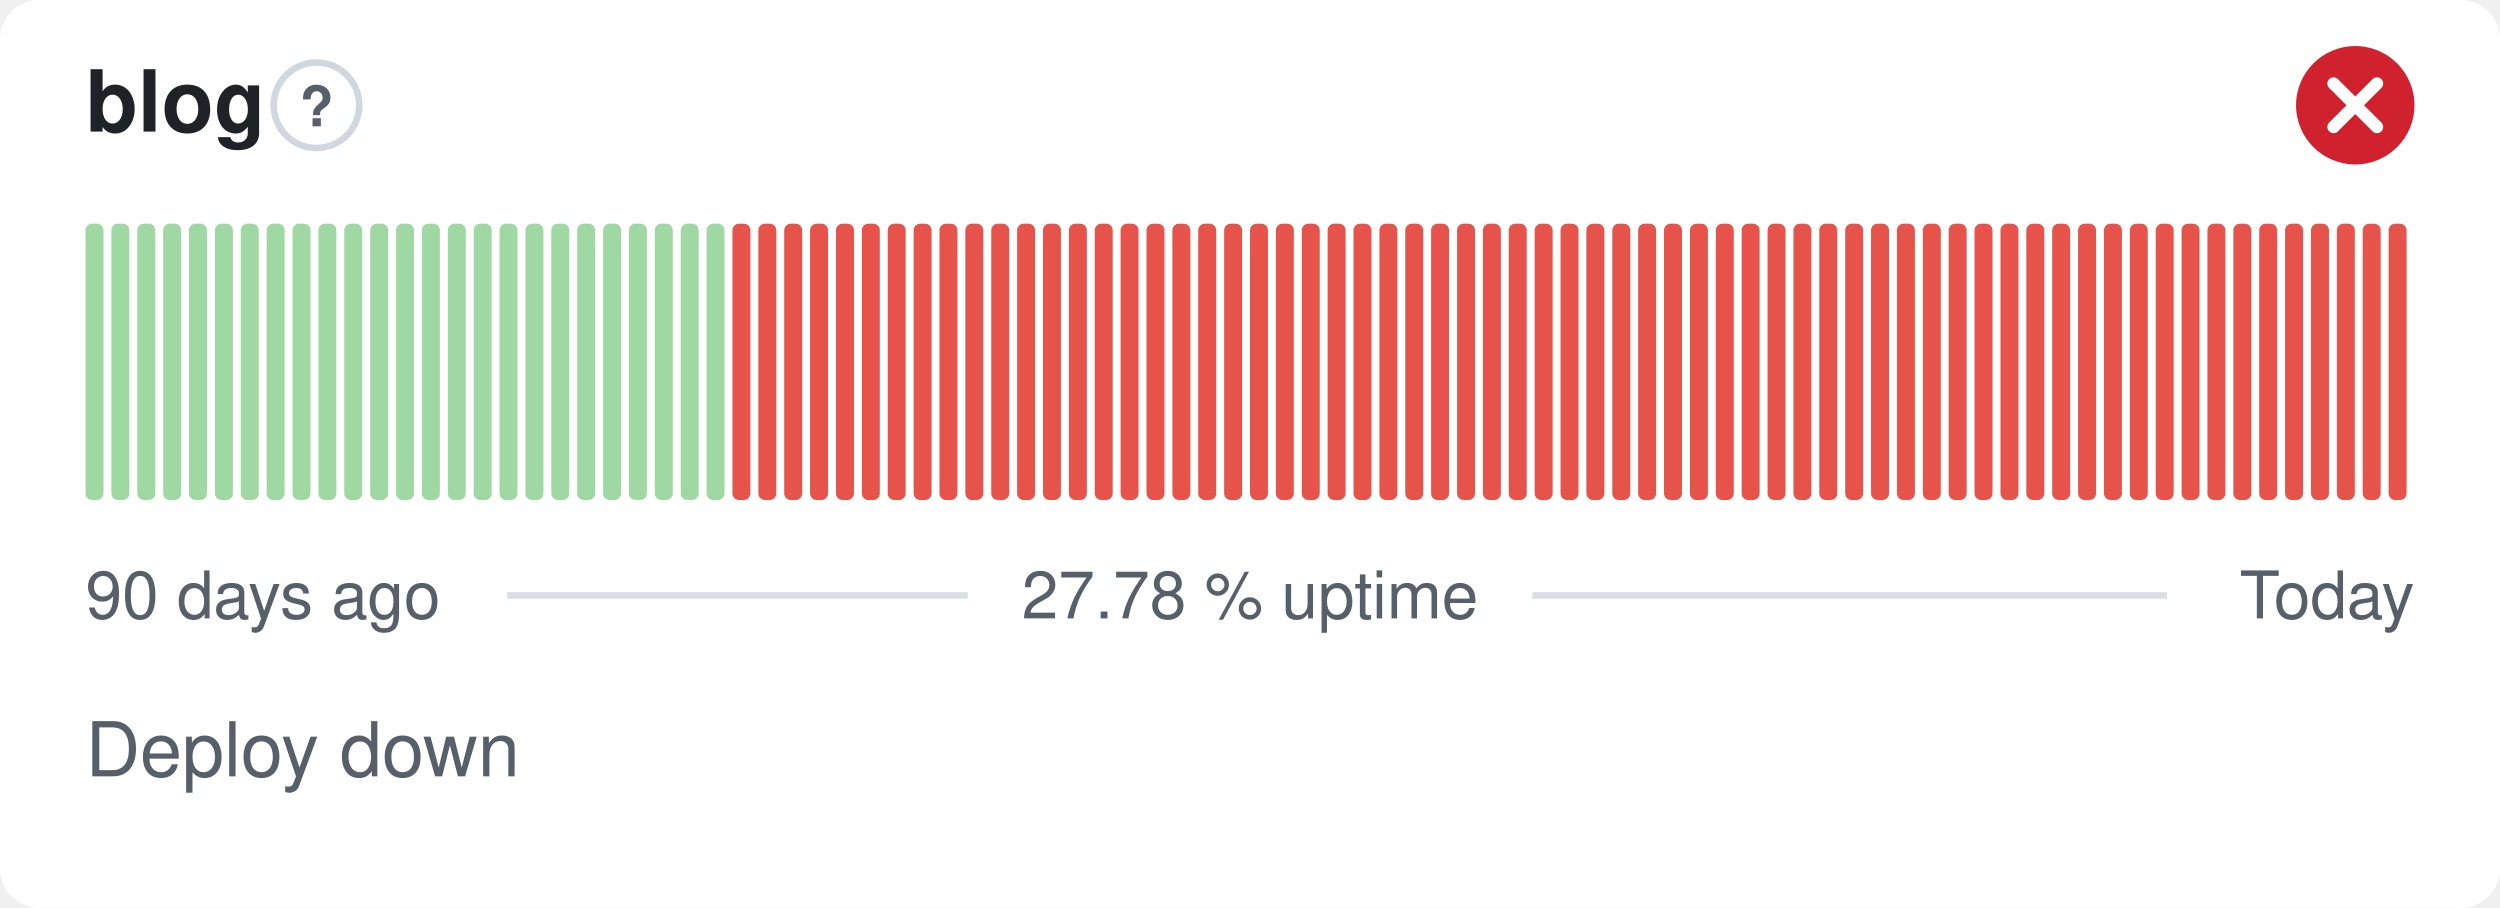
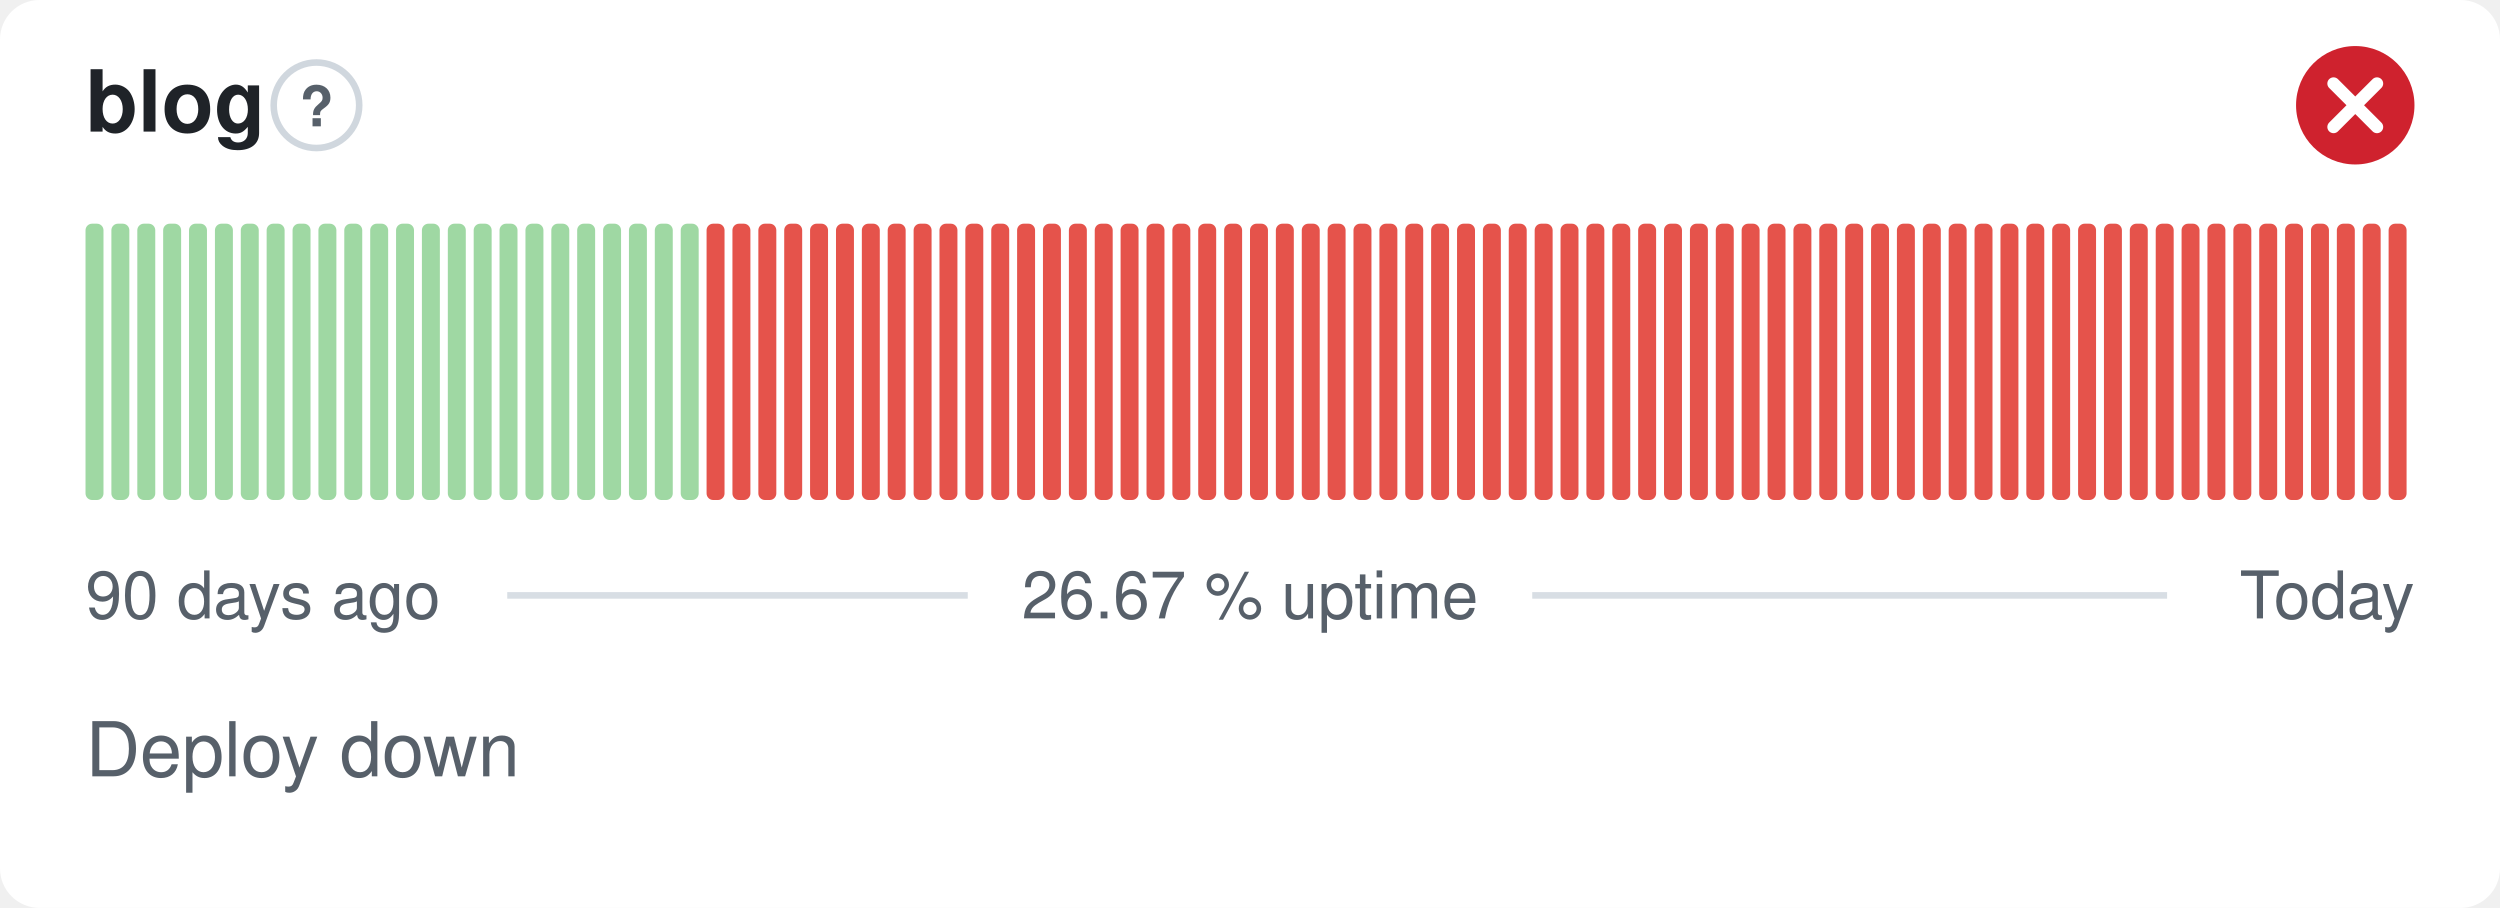
- <svg xmlns="http://www.w3.org/2000/svg" width="380" height="138" viewBox="0 0 380 138" role="img" aria-label="blog: Deploy down, 27.78 % uptime over the last 90 days" font-family="-apple-system,BlinkMacSystemFont,'Segoe UI',Helvetica,Arial,sans-serif">
+ <svg xmlns="http://www.w3.org/2000/svg" width="380" height="138" viewBox="0 0 380 138" role="img" aria-label="blog: Deploy down, 26.67 % uptime over the last 90 days" font-family="-apple-system,BlinkMacSystemFont,'Segoe UI',Helvetica,Arial,sans-serif">
  <style>
    @media (prefers-color-scheme: dark) {
      .bg { fill: #0d1117 }
      .title { fill: #e6edf3 }
      .muted { fill: #8b949e }
      .hint { stroke: #30363d }
      .rule { stroke: #30363d }
      .nodata { fill: #21262d }
    }
  </style>
  <rect class="bg" width="380" height="138" rx="6" fill="#ffffff" />
  <text class="title" x="13" y="20" font-size="13" font-weight="600" fill="#1f2328">blog</text>
  <circle class="hint" cx="48.1" cy="16" r="6.5" fill="none" stroke="#d0d7de" stroke-width="1" />
  <text class="muted" x="48.1" y="19.2" text-anchor="middle" font-size="8.5" font-weight="700" fill="#57606a">?</text>
  <circle cx="358" cy="16" r="9" fill="#cf222e" />
  <path d="M354.70 12.70l6.60 6.60M361.30 12.70l-6.60 6.60" fill="none" stroke="#fff" stroke-width="1.89" stroke-linecap="round" stroke-linejoin="round" />
  <rect x="13.00" y="34.00" width="2.73" height="42.00" rx="1" fill="#9fd8a3" />
  <rect x="16.93" y="34.00" width="2.73" height="42.00" rx="1" fill="#9fd8a3" />
  <rect x="20.87" y="34.00" width="2.73" height="42.00" rx="1" fill="#9fd8a3" />
  <rect x="24.80" y="34.00" width="2.73" height="42.00" rx="1" fill="#9fd8a3" />
  <rect x="28.73" y="34.00" width="2.73" height="42.00" rx="1" fill="#9fd8a3" />
  <rect x="32.67" y="34.00" width="2.73" height="42.00" rx="1" fill="#9fd8a3" />
  <rect x="36.60" y="34.00" width="2.73" height="42.00" rx="1" fill="#9fd8a3" />
  <rect x="40.53" y="34.00" width="2.73" height="42.00" rx="1" fill="#9fd8a3" />
  <rect x="44.47" y="34.00" width="2.73" height="42.00" rx="1" fill="#9fd8a3" />
  <rect x="48.40" y="34.00" width="2.73" height="42.00" rx="1" fill="#9fd8a3" />
  <rect x="52.33" y="34.00" width="2.73" height="42.00" rx="1" fill="#9fd8a3" />
  <rect x="56.27" y="34.00" width="2.73" height="42.00" rx="1" fill="#9fd8a3" />
  <rect x="60.20" y="34.00" width="2.73" height="42.00" rx="1" fill="#9fd8a3" />
  <rect x="64.13" y="34.00" width="2.73" height="42.00" rx="1" fill="#9fd8a3" />
  <rect x="68.07" y="34.00" width="2.73" height="42.00" rx="1" fill="#9fd8a3" />
  <rect x="72.00" y="34.00" width="2.73" height="42.00" rx="1" fill="#9fd8a3" />
  <rect x="75.93" y="34.00" width="2.73" height="42.00" rx="1" fill="#9fd8a3" />
  <rect x="79.87" y="34.00" width="2.73" height="42.00" rx="1" fill="#9fd8a3" />
  <rect x="83.80" y="34.00" width="2.73" height="42.00" rx="1" fill="#9fd8a3" />
  <rect x="87.73" y="34.00" width="2.73" height="42.00" rx="1" fill="#9fd8a3" />
  <rect x="91.67" y="34.00" width="2.73" height="42.00" rx="1" fill="#9fd8a3" />
  <rect x="95.60" y="34.00" width="2.73" height="42.00" rx="1" fill="#9fd8a3" />
  <rect x="99.53" y="34.00" width="2.73" height="42.00" rx="1" fill="#9fd8a3" />
  <rect x="103.47" y="34.00" width="2.73" height="42.00" rx="1" fill="#9fd8a3" />
-   <rect x="107.40" y="34.00" width="2.73" height="42.00" rx="1" fill="#9fd8a3" />
+   <rect x="107.40" y="34.00" width="2.73" height="42.00" rx="1" fill="#e5534b" />
  <rect x="111.33" y="34.00" width="2.73" height="42.00" rx="1" fill="#e5534b" />
  <rect x="115.27" y="34.00" width="2.73" height="42.00" rx="1" fill="#e5534b" />
  <rect x="119.20" y="34.00" width="2.73" height="42.00" rx="1" fill="#e5534b" />
  <rect x="123.13" y="34.00" width="2.73" height="42.00" rx="1" fill="#e5534b" />
  <rect x="127.07" y="34.00" width="2.73" height="42.00" rx="1" fill="#e5534b" />
  <rect x="131.00" y="34.00" width="2.73" height="42.00" rx="1" fill="#e5534b" />
  <rect x="134.93" y="34.00" width="2.73" height="42.00" rx="1" fill="#e5534b" />
  <rect x="138.87" y="34.00" width="2.73" height="42.00" rx="1" fill="#e5534b" />
  <rect x="142.80" y="34.00" width="2.73" height="42.00" rx="1" fill="#e5534b" />
  <rect x="146.73" y="34.00" width="2.73" height="42.00" rx="1" fill="#e5534b" />
  <rect x="150.67" y="34.00" width="2.73" height="42.00" rx="1" fill="#e5534b" />
  <rect x="154.60" y="34.00" width="2.73" height="42.00" rx="1" fill="#e5534b" />
  <rect x="158.53" y="34.00" width="2.73" height="42.00" rx="1" fill="#e5534b" />
  <rect x="162.47" y="34.00" width="2.73" height="42.00" rx="1" fill="#e5534b" />
  <rect x="166.40" y="34.00" width="2.73" height="42.00" rx="1" fill="#e5534b" />
  <rect x="170.33" y="34.00" width="2.73" height="42.00" rx="1" fill="#e5534b" />
  <rect x="174.27" y="34.00" width="2.73" height="42.00" rx="1" fill="#e5534b" />
  <rect x="178.20" y="34.00" width="2.73" height="42.00" rx="1" fill="#e5534b" />
  <rect x="182.13" y="34.00" width="2.73" height="42.00" rx="1" fill="#e5534b" />
  <rect x="186.07" y="34.00" width="2.73" height="42.00" rx="1" fill="#e5534b" />
  <rect x="190.00" y="34.00" width="2.73" height="42.00" rx="1" fill="#e5534b" />
  <rect x="193.93" y="34.00" width="2.73" height="42.00" rx="1" fill="#e5534b" />
  <rect x="197.87" y="34.00" width="2.73" height="42.00" rx="1" fill="#e5534b" />
  <rect x="201.80" y="34.00" width="2.73" height="42.00" rx="1" fill="#e5534b" />
  <rect x="205.73" y="34.00" width="2.73" height="42.00" rx="1" fill="#e5534b" />
  <rect x="209.67" y="34.00" width="2.73" height="42.00" rx="1" fill="#e5534b" />
  <rect x="213.60" y="34.00" width="2.73" height="42.00" rx="1" fill="#e5534b" />
  <rect x="217.53" y="34.00" width="2.73" height="42.00" rx="1" fill="#e5534b" />
  <rect x="221.47" y="34.00" width="2.73" height="42.00" rx="1" fill="#e5534b" />
  <rect x="225.40" y="34.00" width="2.73" height="42.00" rx="1" fill="#e5534b" />
  <rect x="229.33" y="34.00" width="2.73" height="42.00" rx="1" fill="#e5534b" />
  <rect x="233.27" y="34.00" width="2.73" height="42.00" rx="1" fill="#e5534b" />
  <rect x="237.20" y="34.00" width="2.73" height="42.00" rx="1" fill="#e5534b" />
  <rect x="241.13" y="34.00" width="2.73" height="42.00" rx="1" fill="#e5534b" />
  <rect x="245.07" y="34.00" width="2.73" height="42.00" rx="1" fill="#e5534b" />
  <rect x="249.00" y="34.00" width="2.73" height="42.00" rx="1" fill="#e5534b" />
  <rect x="252.93" y="34.00" width="2.73" height="42.00" rx="1" fill="#e5534b" />
  <rect x="256.87" y="34.00" width="2.73" height="42.00" rx="1" fill="#e5534b" />
  <rect x="260.80" y="34.00" width="2.73" height="42.00" rx="1" fill="#e5534b" />
  <rect x="264.73" y="34.00" width="2.73" height="42.00" rx="1" fill="#e5534b" />
  <rect x="268.67" y="34.00" width="2.73" height="42.00" rx="1" fill="#e5534b" />
  <rect x="272.60" y="34.00" width="2.73" height="42.00" rx="1" fill="#e5534b" />
  <rect x="276.53" y="34.00" width="2.73" height="42.00" rx="1" fill="#e5534b" />
  <rect x="280.47" y="34.00" width="2.73" height="42.00" rx="1" fill="#e5534b" />
  <rect x="284.40" y="34.00" width="2.73" height="42.00" rx="1" fill="#e5534b" />
  <rect x="288.33" y="34.00" width="2.73" height="42.00" rx="1" fill="#e5534b" />
  <rect x="292.27" y="34.00" width="2.73" height="42.00" rx="1" fill="#e5534b" />
  <rect x="296.20" y="34.00" width="2.73" height="42.00" rx="1" fill="#e5534b" />
  <rect x="300.13" y="34.00" width="2.73" height="42.00" rx="1" fill="#e5534b" />
  <rect x="304.07" y="34.00" width="2.73" height="42.00" rx="1" fill="#e5534b" />
  <rect x="308.00" y="34.00" width="2.73" height="42.00" rx="1" fill="#e5534b" />
  <rect x="311.93" y="34.00" width="2.73" height="42.00" rx="1" fill="#e5534b" />
  <rect x="315.87" y="34.00" width="2.73" height="42.00" rx="1" fill="#e5534b" />
  <rect x="319.80" y="34.00" width="2.73" height="42.00" rx="1" fill="#e5534b" />
  <rect x="323.73" y="34.00" width="2.73" height="42.00" rx="1" fill="#e5534b" />
  <rect x="327.67" y="34.00" width="2.73" height="42.00" rx="1" fill="#e5534b" />
  <rect x="331.60" y="34.00" width="2.73" height="42.00" rx="1" fill="#e5534b" />
  <rect x="335.53" y="34.00" width="2.73" height="42.00" rx="1" fill="#e5534b" />
  <rect x="339.47" y="34.00" width="2.73" height="42.00" rx="1" fill="#e5534b" />
  <rect x="343.40" y="34.00" width="2.73" height="42.00" rx="1" fill="#e5534b" />
  <rect x="347.33" y="34.00" width="2.73" height="42.00" rx="1" fill="#e5534b" />
  <rect x="351.27" y="34.00" width="2.73" height="42.00" rx="1" fill="#e5534b" />
  <rect x="355.20" y="34.00" width="2.73" height="42.00" rx="1" fill="#e5534b" />
  <rect x="359.13" y="34.00" width="2.73" height="42.00" rx="1" fill="#e5534b" />
  <rect x="363.07" y="34.00" width="2.73" height="42.00" rx="1" fill="#e5534b" />
  <text class="muted" x="13" y="94" font-size="10" fill="#57606a">90 days ago</text>
-   <text class="muted" x="190" y="94" text-anchor="middle" font-size="10" fill="#57606a">27.78 % uptime</text>
+   <text class="muted" x="190" y="94" text-anchor="middle" font-size="10" fill="#57606a">26.67 % uptime</text>
  <text class="muted" x="367" y="94" text-anchor="end" font-size="10" fill="#57606a">Today</text>
  <line class="rule" x1="77.1" y1="90.5" x2="147.1" y2="90.5" stroke="#d8dee4" stroke-width="1" />
  <line class="rule" x1="232.9" y1="90.5" x2="329.4" y2="90.5" stroke="#d8dee4" stroke-width="1" />
  <text class="muted" x="13" y="118" font-size="11.5" fill="#57606a">Deploy down</text>
</svg>
